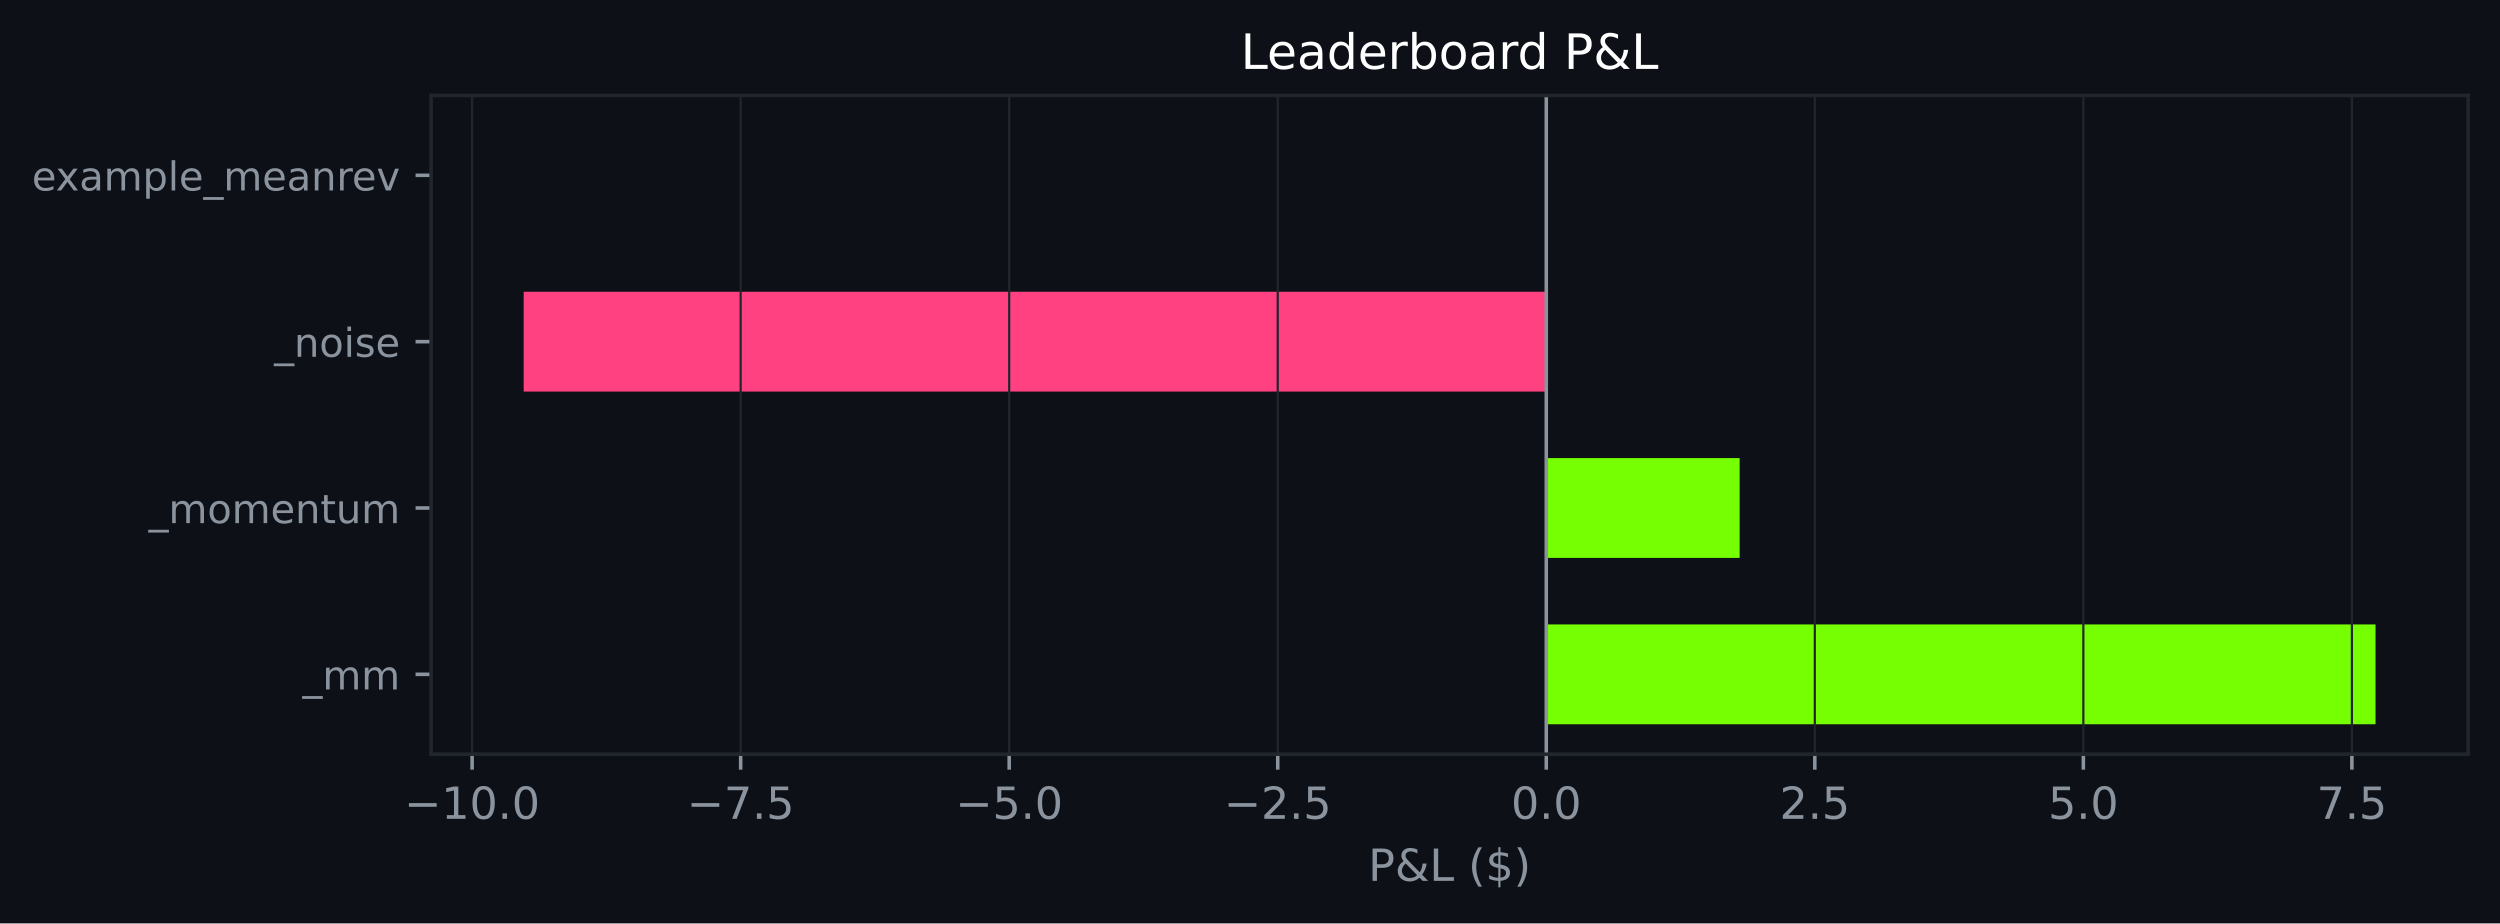
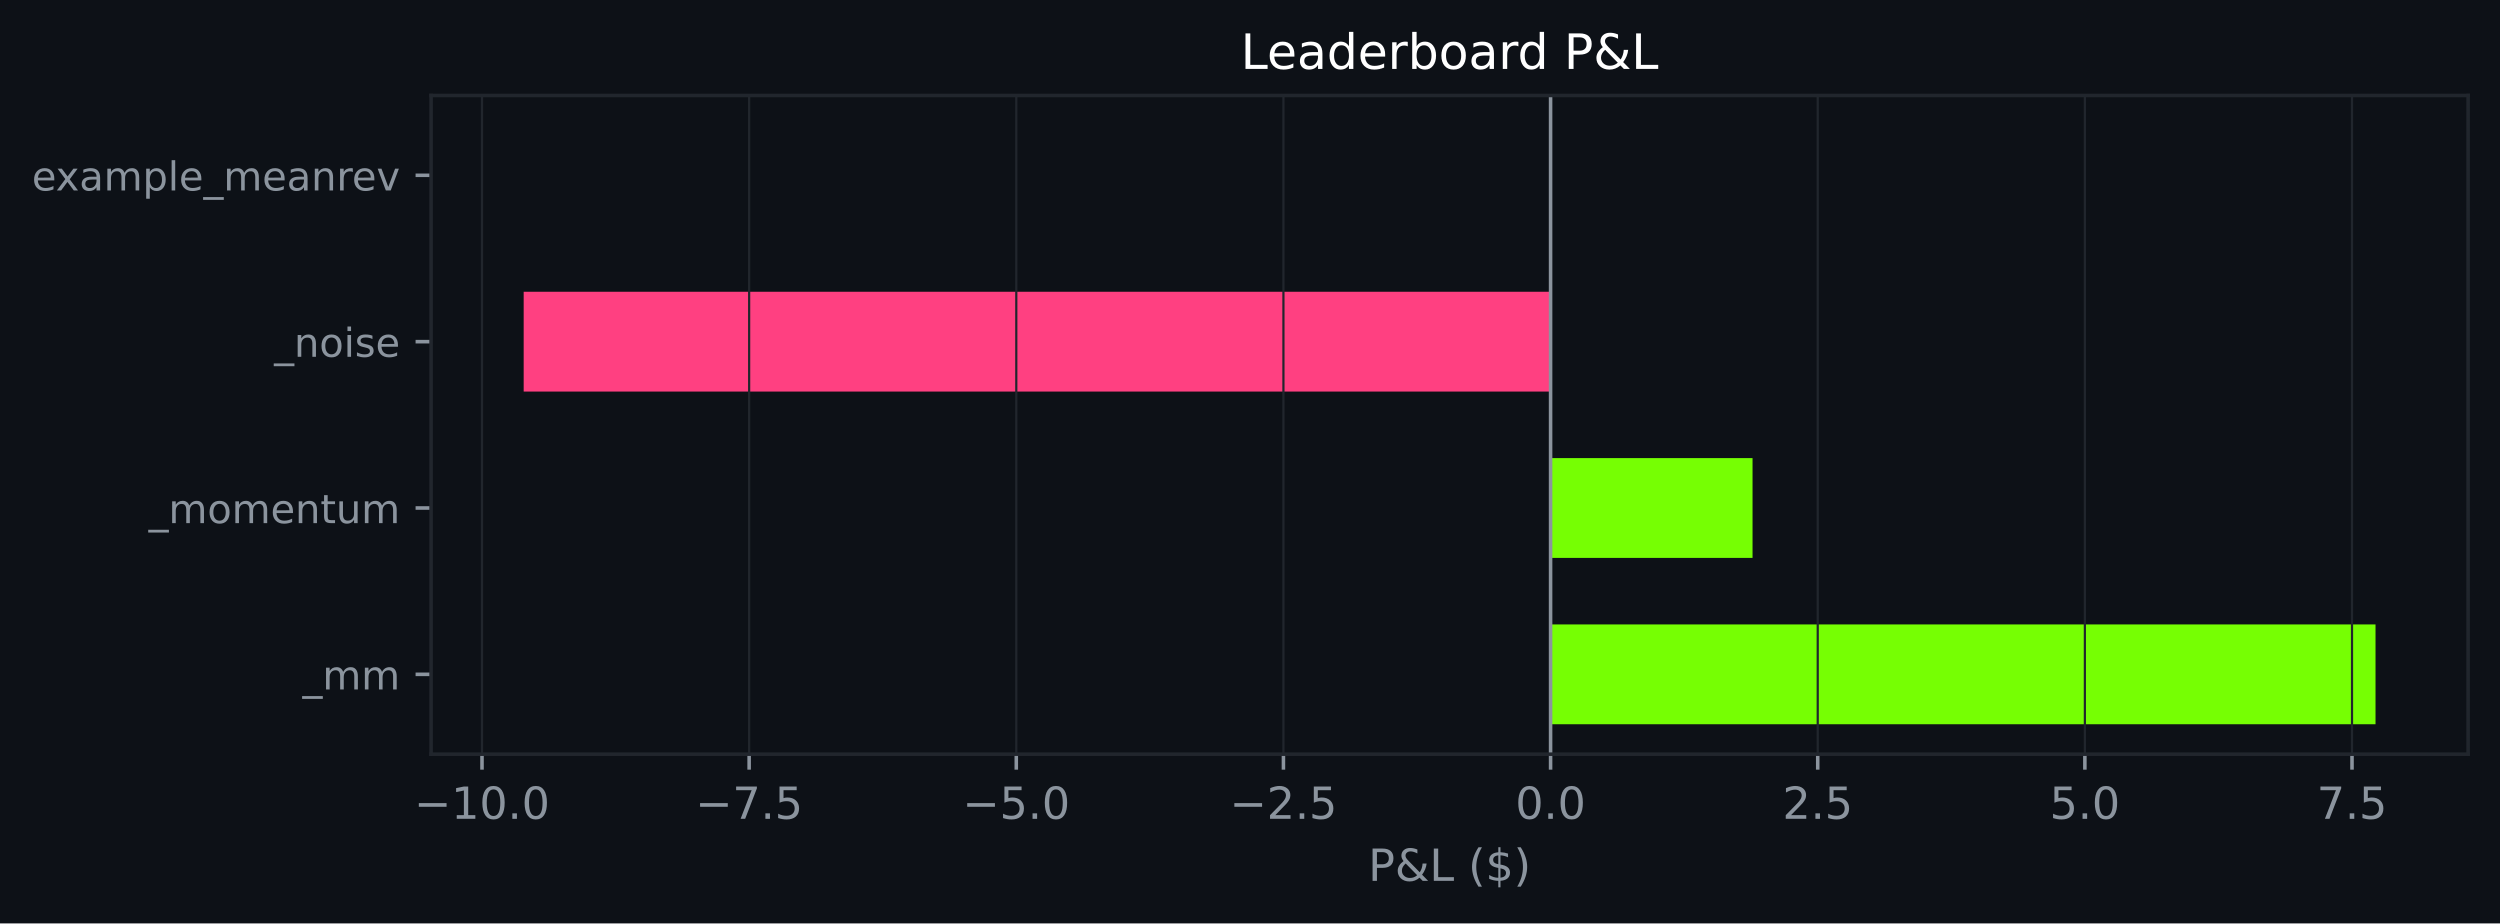
<svg xmlns="http://www.w3.org/2000/svg" xmlns:xlink="http://www.w3.org/1999/xlink" width="564.45pt" height="208.479pt" viewBox="0 0 564.45 208.479" version="1.1">
  <defs>
    <style type="text/css">*{stroke-linejoin: round; stroke-linecap: butt}</style>
  </defs>
  <g id="figure_1">
    <g id="patch_1">
      <path d="M 0 208.479  L 564.45 208.479  L 564.45 0  L 0 0  z " style="fill: #0d1117" />
    </g>
    <g id="axes_1">
      <g id="patch_2">
        <path d="M 97.33 170.279  L 557.25 170.279  L 557.25 21.558  L 97.33 21.558  z " style="fill: #0d1117" />
      </g>
      <g id="patch_3">
-         <path d="M 349.118 163.519  L 536.345 163.519  L 536.345 140.985  L 349.118 140.985  z " clip-path="url(#pf1f6dca2ba)" style="fill: #76ff03" />
+         <path d="M 350.09 163.519  L 536.345 163.519  L 536.345 140.985  L 350.09 140.985  z " clip-path="url(#p9b8b1211b7)" style="fill: #76ff03" />
      </g>
      <g id="patch_4">
-         <path d="M 349.118 125.963  L 392.772 125.963  L 392.772 103.43  L 349.118 103.43  z " clip-path="url(#pf1f6dca2ba)" style="fill: #76ff03" />
+         <path d="M 350.09 125.963  L 395.689 125.963  L 395.689 103.43  L 350.09 103.43  z " clip-path="url(#p9b8b1211b7)" style="fill: #76ff03" />
      </g>
      <g id="patch_5">
-         <path d="M 349.118 88.407  L 118.236 88.407  L 118.236 65.874  L 349.118 65.874  z " clip-path="url(#pf1f6dca2ba)" style="fill: #ff4081" />
+         <path d="M 350.09 88.407  L 118.236 88.407  L 118.236 65.874  L 350.09 65.874  z " clip-path="url(#p9b8b1211b7)" style="fill: #ff4081" />
      </g>
      <g id="patch_6">
-         <path d="M 349.118 50.852  L 349.118 50.852  L 349.118 28.318  L 349.118 28.318  z " clip-path="url(#pf1f6dca2ba)" style="fill: #76ff03" />
+         <path d="M 350.09 50.852  L 350.09 50.852  L 350.09 28.318  L 350.09 28.318  z " clip-path="url(#p9b8b1211b7)" style="fill: #76ff03" />
      </g>
      <g id="matplotlib.axis_1">
        <g id="xtick_1">
          <g id="line2d_1">
-             <path d="M 106.595 170.279  L 106.595 21.558  " clip-path="url(#pf1f6dca2ba)" style="fill: none; stroke: #21262d; stroke-width: 0.5; stroke-linecap: square" />
+             <path d="M 108.827 170.279  L 108.827 21.558  " clip-path="url(#p9b8b1211b7)" style="fill: none; stroke: #21262d; stroke-width: 0.5; stroke-linecap: square" />
          </g>
          <g id="line2d_2">
            <defs>
-               <path id="mc8b4829a6c" d="M 0 0  L 0 3.5  " style="stroke: #8b949e; stroke-width: 0.8" />
+               <path id="m73300def74" d="M 0 0  L 0 3.5  " style="stroke: #8b949e; stroke-width: 0.8" />
            </defs>
            <g>
-               <use xlink:href="#mc8b4829a6c" x="106.595" y="170.279" style="fill: #8b949e; stroke: #8b949e; stroke-width: 0.8" />
+               <use xlink:href="#m73300def74" x="108.827" y="170.279" style="fill: #8b949e; stroke: #8b949e; stroke-width: 0.8" />
            </g>
          </g>
          <g id="text_1">
-             <g style="fill: #8b949e" transform="translate(91.27218 184.8762) scale(0.1 -0.1)">
+             <g style="fill: #8b949e" transform="translate(93.504 184.8762) scale(0.1 -0.1)">
              <defs>
                <path id="DejaVuSans-c9c" d="M 678 2272  L 4684 2272  L 4684 1741  L 678 1741  L 678 2272  z " transform="scale(0.015625)" />
                <path id="DejaVuSans-14" d="M 794 531  L 1825 531  L 1825 4091  L 703 3866  L 703 4441  L 1819 4666  L 2450 4666  L 2450 531  L 3481 531  L 3481 0  L 794 0  L 794 531  z " transform="scale(0.015625)" />
                <path id="DejaVuSans-13" d="M 2034 4250  Q 1547 4250 1301 3770  Q 1056 3291 1056 2328  Q 1056 1369 1301 889  Q 1547 409 2034 409  Q 2525 409 2770 889  Q 3016 1369 3016 2328  Q 3016 3291 2770 3770  Q 2525 4250 2034 4250  z M 2034 4750  Q 2819 4750 3233 4129  Q 3647 3509 3647 2328  Q 3647 1150 3233 529  Q 2819 -91 2034 -91  Q 1250 -91 836 529  Q 422 1150 422 2328  Q 422 3509 836 4129  Q 1250 4750 2034 4750  z " transform="scale(0.015625)" />
                <path id="DejaVuSans-11" d="M 684 794  L 1344 794  L 1344 0  L 684 0  L 684 794  z " transform="scale(0.015625)" />
              </defs>
              <use xlink:href="#DejaVuSans-c9c" />
              <use xlink:href="#DejaVuSans-14" transform="translate(83.79688 0)" />
              <use xlink:href="#DejaVuSans-13" transform="translate(147.4219 0)" />
              <use xlink:href="#DejaVuSans-11" transform="translate(211.0469 0)" />
              <use xlink:href="#DejaVuSans-13" transform="translate(242.8281 0)" />
            </g>
          </g>
        </g>
        <g id="xtick_2">
          <g id="line2d_3">
-             <path d="M 167.226 170.279  L 167.226 21.558  " clip-path="url(#pf1f6dca2ba)" style="fill: none; stroke: #21262d; stroke-width: 0.5; stroke-linecap: square" />
+             <path d="M 169.142 170.279  L 169.142 21.558  " clip-path="url(#p9b8b1211b7)" style="fill: none; stroke: #21262d; stroke-width: 0.5; stroke-linecap: square" />
          </g>
          <g id="line2d_4">
            <g>
-               <use xlink:href="#mc8b4829a6c" x="167.226" y="170.279" style="fill: #8b949e; stroke: #8b949e; stroke-width: 0.8" />
+               <use xlink:href="#m73300def74" x="169.142" y="170.279" style="fill: #8b949e; stroke: #8b949e; stroke-width: 0.8" />
            </g>
          </g>
          <g id="text_2">
-             <g style="fill: #8b949e" transform="translate(155.0841 184.8762) scale(0.1 -0.1)">
+             <g style="fill: #8b949e" transform="translate(157.001 184.8762) scale(0.1 -0.1)">
              <defs>
                <path id="DejaVuSans-1a" d="M 525 4666  L 3525 4666  L 3525 4397  L 1831 0  L 1172 0  L 2766 4134  L 525 4134  L 525 4666  z " transform="scale(0.015625)" />
                <path id="DejaVuSans-18" d="M 691 4666  L 3169 4666  L 3169 4134  L 1269 4134  L 1269 2991  Q 1406 3038 1543 3061  Q 1681 3084 1819 3084  Q 2600 3084 3056 2656  Q 3513 2228 3513 1497  Q 3513 744 3044 326  Q 2575 -91 1722 -91  Q 1428 -91 1123 -41  Q 819 9 494 109  L 494 744  Q 775 591 1075 516  Q 1375 441 1709 441  Q 2250 441 2565 725  Q 2881 1009 2881 1497  Q 2881 1984 2565 2268  Q 2250 2553 1709 2553  Q 1456 2553 1204 2497  Q 953 2441 691 2322  L 691 4666  z " transform="scale(0.015625)" />
              </defs>
              <use xlink:href="#DejaVuSans-c9c" />
              <use xlink:href="#DejaVuSans-1a" transform="translate(83.79688 0)" />
              <use xlink:href="#DejaVuSans-11" transform="translate(147.4219 0)" />
              <use xlink:href="#DejaVuSans-18" transform="translate(179.2031 0)" />
            </g>
          </g>
        </g>
        <g id="xtick_3">
          <g id="line2d_5">
-             <path d="M 227.856 170.279  L 227.856 21.558  " clip-path="url(#pf1f6dca2ba)" style="fill: none; stroke: #21262d; stroke-width: 0.5; stroke-linecap: square" />
+             <path d="M 229.458 170.279  L 229.458 21.558  " clip-path="url(#p9b8b1211b7)" style="fill: none; stroke: #21262d; stroke-width: 0.5; stroke-linecap: square" />
          </g>
          <g id="line2d_6">
            <g>
-               <use xlink:href="#mc8b4829a6c" x="227.856" y="170.279" style="fill: #8b949e; stroke: #8b949e; stroke-width: 0.8" />
+               <use xlink:href="#m73300def74" x="229.458" y="170.279" style="fill: #8b949e; stroke: #8b949e; stroke-width: 0.8" />
            </g>
          </g>
          <g id="text_3">
-             <g style="fill: #8b949e" transform="translate(215.7148 184.8762) scale(0.1 -0.1)">
+             <g style="fill: #8b949e" transform="translate(217.3168 184.8762) scale(0.1 -0.1)">
              <use xlink:href="#DejaVuSans-c9c" />
              <use xlink:href="#DejaVuSans-18" transform="translate(83.79688 0)" />
              <use xlink:href="#DejaVuSans-11" transform="translate(147.4219 0)" />
              <use xlink:href="#DejaVuSans-13" transform="translate(179.2031 0)" />
            </g>
          </g>
        </g>
        <g id="xtick_4">
          <g id="line2d_7">
-             <path d="M 288.487 170.279  L 288.487 21.558  " clip-path="url(#pf1f6dca2ba)" style="fill: none; stroke: #21262d; stroke-width: 0.5; stroke-linecap: square" />
+             <path d="M 289.774 170.279  L 289.774 21.558  " clip-path="url(#p9b8b1211b7)" style="fill: none; stroke: #21262d; stroke-width: 0.5; stroke-linecap: square" />
          </g>
          <g id="line2d_8">
            <g>
-               <use xlink:href="#mc8b4829a6c" x="288.487" y="170.279" style="fill: #8b949e; stroke: #8b949e; stroke-width: 0.8" />
+               <use xlink:href="#m73300def74" x="289.774" y="170.279" style="fill: #8b949e; stroke: #8b949e; stroke-width: 0.8" />
            </g>
          </g>
          <g id="text_4">
-             <g style="fill: #8b949e" transform="translate(276.3454 184.8762) scale(0.1 -0.1)">
+             <g style="fill: #8b949e" transform="translate(277.6326 184.8762) scale(0.1 -0.1)">
              <defs>
                <path id="DejaVuSans-15" d="M 1228 531  L 3431 531  L 3431 0  L 469 0  L 469 531  Q 828 903 1448 1529  Q 2069 2156 2228 2338  Q 2531 2678 2651 2914  Q 2772 3150 2772 3378  Q 2772 3750 2511 3984  Q 2250 4219 1831 4219  Q 1534 4219 1204 4116  Q 875 4013 500 3803  L 500 4441  Q 881 4594 1212 4672  Q 1544 4750 1819 4750  Q 2544 4750 2975 4387  Q 3406 4025 3406 3419  Q 3406 3131 3298 2873  Q 3191 2616 2906 2266  Q 2828 2175 2409 1742  Q 1991 1309 1228 531  z " transform="scale(0.015625)" />
              </defs>
              <use xlink:href="#DejaVuSans-c9c" />
              <use xlink:href="#DejaVuSans-15" transform="translate(83.79688 0)" />
              <use xlink:href="#DejaVuSans-11" transform="translate(147.4219 0)" />
              <use xlink:href="#DejaVuSans-18" transform="translate(179.2031 0)" />
            </g>
          </g>
        </g>
        <g id="xtick_5">
          <g id="line2d_9">
-             <path d="M 349.118 170.279  L 349.118 21.558  " clip-path="url(#pf1f6dca2ba)" style="fill: none; stroke: #21262d; stroke-width: 0.5; stroke-linecap: square" />
+             <path d="M 350.09 170.279  L 350.09 21.558  " clip-path="url(#p9b8b1211b7)" style="fill: none; stroke: #21262d; stroke-width: 0.5; stroke-linecap: square" />
          </g>
          <g id="line2d_10">
            <g>
-               <use xlink:href="#mc8b4829a6c" x="349.118" y="170.279" style="fill: #8b949e; stroke: #8b949e; stroke-width: 0.8" />
+               <use xlink:href="#m73300def74" x="350.09" y="170.279" style="fill: #8b949e; stroke: #8b949e; stroke-width: 0.8" />
            </g>
          </g>
          <g id="text_5">
-             <g style="fill: #8b949e" transform="translate(341.1659 184.8762) scale(0.1 -0.1)">
+             <g style="fill: #8b949e" transform="translate(342.1383 184.8762) scale(0.1 -0.1)">
              <use xlink:href="#DejaVuSans-13" />
              <use xlink:href="#DejaVuSans-11" transform="translate(63.625 0)" />
              <use xlink:href="#DejaVuSans-13" transform="translate(95.40625 0)" />
            </g>
          </g>
        </g>
        <g id="xtick_6">
          <g id="line2d_11">
-             <path d="M 409.748 170.279  L 409.748 21.558  " clip-path="url(#pf1f6dca2ba)" style="fill: none; stroke: #21262d; stroke-width: 0.5; stroke-linecap: square" />
+             <path d="M 410.406 170.279  L 410.406 21.558  " clip-path="url(#p9b8b1211b7)" style="fill: none; stroke: #21262d; stroke-width: 0.5; stroke-linecap: square" />
          </g>
          <g id="line2d_12">
            <g>
-               <use xlink:href="#mc8b4829a6c" x="409.748" y="170.279" style="fill: #8b949e; stroke: #8b949e; stroke-width: 0.8" />
+               <use xlink:href="#m73300def74" x="410.406" y="170.279" style="fill: #8b949e; stroke: #8b949e; stroke-width: 0.8" />
            </g>
          </g>
          <g id="text_6">
-             <g style="fill: #8b949e" transform="translate(401.7966 184.8762) scale(0.1 -0.1)">
+             <g style="fill: #8b949e" transform="translate(402.4541 184.8762) scale(0.1 -0.1)">
              <use xlink:href="#DejaVuSans-15" />
              <use xlink:href="#DejaVuSans-11" transform="translate(63.625 0)" />
              <use xlink:href="#DejaVuSans-18" transform="translate(95.40625 0)" />
            </g>
          </g>
        </g>
        <g id="xtick_7">
          <g id="line2d_13">
-             <path d="M 470.379 170.279  L 470.379 21.558  " clip-path="url(#pf1f6dca2ba)" style="fill: none; stroke: #21262d; stroke-width: 0.5; stroke-linecap: square" />
+             <path d="M 470.721 170.279  L 470.721 21.558  " clip-path="url(#p9b8b1211b7)" style="fill: none; stroke: #21262d; stroke-width: 0.5; stroke-linecap: square" />
          </g>
          <g id="line2d_14">
            <g>
-               <use xlink:href="#mc8b4829a6c" x="470.379" y="170.279" style="fill: #8b949e; stroke: #8b949e; stroke-width: 0.8" />
+               <use xlink:href="#m73300def74" x="470.721" y="170.279" style="fill: #8b949e; stroke: #8b949e; stroke-width: 0.8" />
            </g>
          </g>
          <g id="text_7">
-             <g style="fill: #8b949e" transform="translate(462.4273 184.8762) scale(0.1 -0.1)">
+             <g style="fill: #8b949e" transform="translate(462.7699 184.8762) scale(0.1 -0.1)">
              <use xlink:href="#DejaVuSans-18" />
              <use xlink:href="#DejaVuSans-11" transform="translate(63.625 0)" />
              <use xlink:href="#DejaVuSans-13" transform="translate(95.40625 0)" />
            </g>
          </g>
        </g>
        <g id="xtick_8">
          <g id="line2d_15">
-             <path d="M 531.01 170.279  L 531.01 21.558  " clip-path="url(#pf1f6dca2ba)" style="fill: none; stroke: #21262d; stroke-width: 0.5; stroke-linecap: square" />
+             <path d="M 531.037 170.279  L 531.037 21.558  " clip-path="url(#p9b8b1211b7)" style="fill: none; stroke: #21262d; stroke-width: 0.5; stroke-linecap: square" />
          </g>
          <g id="line2d_16">
            <g>
-               <use xlink:href="#mc8b4829a6c" x="531.01" y="170.279" style="fill: #8b949e; stroke: #8b949e; stroke-width: 0.8" />
+               <use xlink:href="#m73300def74" x="531.037" y="170.279" style="fill: #8b949e; stroke: #8b949e; stroke-width: 0.8" />
            </g>
          </g>
          <g id="text_8">
-             <g style="fill: #8b949e" transform="translate(523.058 184.8762) scale(0.1 -0.1)">
+             <g style="fill: #8b949e" transform="translate(523.0857 184.8762) scale(0.1 -0.1)">
              <use xlink:href="#DejaVuSans-1a" />
              <use xlink:href="#DejaVuSans-11" transform="translate(63.625 0)" />
              <use xlink:href="#DejaVuSans-18" transform="translate(95.40625 0)" />
            </g>
          </g>
        </g>
        <g id="text_9">
          <g style="fill: #8b949e" transform="translate(308.9186 198.877) scale(0.1 -0.1)">
            <defs>
              <path id="DejaVuSans-33" d="M 1259 4147  L 1259 2394  L 2053 2394  Q 2494 2394 2734 2622  Q 2975 2850 2975 3272  Q 2975 3691 2734 3919  Q 2494 4147 2053 4147  L 1259 4147  z M 628 4666  L 2053 4666  Q 2838 4666 3239 4311  Q 3641 3956 3641 3272  Q 3641 2581 3239 2228  Q 2838 1875 2053 1875  L 1259 1875  L 1259 0  L 628 0  L 628 4666  z " transform="scale(0.015625)" />
              <path id="DejaVuSans-9" d="M 1556 2509  Q 1272 2256 1139 2004  Q 1006 1753 1006 1478  Q 1006 1022 1337 719  Q 1669 416 2169 416  Q 2466 416 2725 514  Q 2984 613 3213 813  L 1556 2509  z M 1997 2859  L 3584 1234  Q 3769 1513 3872 1830  Q 3975 2147 3994 2503  L 4575 2503  Q 4538 2091 4375 1687  Q 4213 1284 3922 891  L 4794 0  L 4006 0  L 3559 459  Q 3234 181 2878 45  Q 2522 -91 2113 -91  Q 1359 -91 881 339  Q 403 769 403 1441  Q 403 1841 612 2192  Q 822 2544 1241 2853  Q 1091 3050 1012 3245  Q 934 3441 934 3628  Q 934 4134 1281 4442  Q 1628 4750 2203 4750  Q 2463 4750 2720 4694  Q 2978 4638 3244 4525  L 3244 3956  Q 2972 4103 2725 4179  Q 2478 4256 2266 4256  Q 1938 4256 1733 4082  Q 1528 3909 1528 3634  Q 1528 3475 1620 3314  Q 1713 3153 1997 2859  z " transform="scale(0.015625)" />
              <path id="DejaVuSans-2f" d="M 628 4666  L 1259 4666  L 1259 531  L 3531 531  L 3531 0  L 628 0  L 628 4666  z " transform="scale(0.015625)" />
              <path id="DejaVuSans-3" transform="scale(0.015625)" />
              <path id="DejaVuSans-b" d="M 1984 4856  Q 1566 4138 1362 3434  Q 1159 2731 1159 2009  Q 1159 1288 1364 580  Q 1569 -128 1984 -844  L 1484 -844  Q 1016 -109 783 600  Q 550 1309 550 2009  Q 550 2706 781 3412  Q 1013 4119 1484 4856  L 1984 4856  z " transform="scale(0.015625)" />
              <path id="DejaVuSans-7" d="M 2163 -941  L 1850 -941  L 1847 0  Q 1519 6 1191 76  Q 863 147 531 288  L 531 850  Q 850 650 1176 548  Q 1503 447 1850 444  L 1850 1869  Q 1159 1981 845 2250  Q 531 2519 531 2988  Q 531 3497 872 3790  Q 1213 4084 1850 4128  L 1850 4863  L 2163 4863  L 2163 4138  Q 2453 4125 2725 4076  Q 2997 4028 3256 3944  L 3256 3397  Q 2997 3528 2723 3600  Q 2450 3672 2163 3684  L 2163 2350  Q 2872 2241 3206 1959  Q 3541 1678 3541 1191  Q 3541 663 3186 358  Q 2831 53 2163 6  L 2163 -941  z M 1850 2406  L 1850 3688  Q 1488 3647 1297 3481  Q 1106 3316 1106 3041  Q 1106 2772 1282 2622  Q 1459 2472 1850 2406  z M 2163 1806  L 2163 453  Q 2559 506 2761 678  Q 2963 850 2963 1131  Q 2963 1406 2770 1568  Q 2578 1731 2163 1806  z " transform="scale(0.015625)" />
              <path id="DejaVuSans-c" d="M 513 4856  L 1013 4856  Q 1481 4119 1714 3412  Q 1947 2706 1947 2009  Q 1947 1309 1714 600  Q 1481 -109 1013 -844  L 513 -844  Q 928 -128 1133 580  Q 1338 1288 1338 2009  Q 1338 2731 1133 3434  Q 928 4138 513 4856  z " transform="scale(0.015625)" />
            </defs>
            <use xlink:href="#DejaVuSans-33" />
            <use xlink:href="#DejaVuSans-9" transform="translate(60.29688 0)" />
            <use xlink:href="#DejaVuSans-2f" transform="translate(138.2812 0)" />
            <use xlink:href="#DejaVuSans-3" transform="translate(194 0)" />
            <use xlink:href="#DejaVuSans-b" transform="translate(225.7812 0)" />
            <use xlink:href="#DejaVuSans-7" transform="translate(264.7969 0)" />
            <use xlink:href="#DejaVuSans-c" transform="translate(328.4219 0)" />
          </g>
        </g>
      </g>
      <g id="matplotlib.axis_2">
        <g id="ytick_1">
          <g id="line2d_17">
            <defs>
-               <path id="m878ec46a17" d="M 0 0  L -3.5 0  " style="stroke: #8b949e; stroke-width: 0.8" />
+               <path id="m6b815b0362" d="M 0 0  L -3.5 0  " style="stroke: #8b949e; stroke-width: 0.8" />
            </defs>
            <g>
-               <use xlink:href="#m878ec46a17" x="97.33" y="152.252" style="fill: #8b949e; stroke: #8b949e; stroke-width: 0.8" />
+               <use xlink:href="#m6b815b0362" x="97.33" y="152.252" style="fill: #8b949e; stroke: #8b949e; stroke-width: 0.8" />
            </g>
          </g>
          <g id="text_10">
            <g style="fill: #8b949e" transform="translate(68.29734 155.6708) scale(0.09 -0.09)">
              <defs>
                <path id="DejaVuSans-42" d="M 3263 -1063  L 3263 -1509  L -63 -1509  L -63 -1063  L 3263 -1063  z " transform="scale(0.015625)" />
                <path id="DejaVuSans-50" d="M 3328 2828  Q 3544 3216 3844 3400  Q 4144 3584 4550 3584  Q 5097 3584 5394 3201  Q 5691 2819 5691 2113  L 5691 0  L 5113 0  L 5113 2094  Q 5113 2597 4934 2840  Q 4756 3084 4391 3084  Q 3944 3084 3684 2787  Q 3425 2491 3425 1978  L 3425 0  L 2847 0  L 2847 2094  Q 2847 2600 2669 2842  Q 2491 3084 2119 3084  Q 1678 3084 1418 2786  Q 1159 2488 1159 1978  L 1159 0  L 581 0  L 581 3500  L 1159 3500  L 1159 2956  Q 1356 3278 1631 3431  Q 1906 3584 2284 3584  Q 2666 3584 2933 3390  Q 3200 3197 3328 2828  z " transform="scale(0.015625)" />
              </defs>
              <use xlink:href="#DejaVuSans-42" />
              <use xlink:href="#DejaVuSans-50" transform="translate(50 0)" />
              <use xlink:href="#DejaVuSans-50" transform="translate(147.4062 0)" />
            </g>
          </g>
        </g>
        <g id="ytick_2">
          <g id="line2d_18">
            <g>
-               <use xlink:href="#m878ec46a17" x="97.33" y="114.696" style="fill: #8b949e; stroke: #8b949e; stroke-width: 0.8" />
+               <use xlink:href="#m6b815b0362" x="97.33" y="114.696" style="fill: #8b949e; stroke: #8b949e; stroke-width: 0.8" />
            </g>
          </g>
          <g id="text_11">
            <g style="fill: #8b949e" transform="translate(33.55031 118.1152) scale(0.09 -0.09)">
              <defs>
                <path id="DejaVuSans-52" d="M 1959 3097  Q 1497 3097 1228 2736  Q 959 2375 959 1747  Q 959 1119 1226 758  Q 1494 397 1959 397  Q 2419 397 2687 759  Q 2956 1122 2956 1747  Q 2956 2369 2687 2733  Q 2419 3097 1959 3097  z M 1959 3584  Q 2709 3584 3137 3096  Q 3566 2609 3566 1747  Q 3566 888 3137 398  Q 2709 -91 1959 -91  Q 1206 -91 779 398  Q 353 888 353 1747  Q 353 2609 779 3096  Q 1206 3584 1959 3584  z " transform="scale(0.015625)" />
                <path id="DejaVuSans-48" d="M 3597 1894  L 3597 1613  L 953 1613  Q 991 1019 1311 708  Q 1631 397 2203 397  Q 2534 397 2845 478  Q 3156 559 3463 722  L 3463 178  Q 3153 47 2828 -22  Q 2503 -91 2169 -91  Q 1331 -91 842 396  Q 353 884 353 1716  Q 353 2575 817 3079  Q 1281 3584 2069 3584  Q 2775 3584 3186 3129  Q 3597 2675 3597 1894  z M 3022 2063  Q 3016 2534 2758 2815  Q 2500 3097 2075 3097  Q 1594 3097 1305 2825  Q 1016 2553 972 2059  L 3022 2063  z " transform="scale(0.015625)" />
                <path id="DejaVuSans-51" d="M 3513 2113  L 3513 0  L 2938 0  L 2938 2094  Q 2938 2591 2744 2837  Q 2550 3084 2163 3084  Q 1697 3084 1428 2787  Q 1159 2491 1159 1978  L 1159 0  L 581 0  L 581 3500  L 1159 3500  L 1159 2956  Q 1366 3272 1645 3428  Q 1925 3584 2291 3584  Q 2894 3584 3203 3211  Q 3513 2838 3513 2113  z " transform="scale(0.015625)" />
                <path id="DejaVuSans-57" d="M 1172 4494  L 1172 3500  L 2356 3500  L 2356 3053  L 1172 3053  L 1172 1153  Q 1172 725 1289 603  Q 1406 481 1766 481  L 2356 481  L 2356 0  L 1766 0  Q 1100 0 847 248  Q 594 497 594 1153  L 594 3053  L 172 3053  L 172 3500  L 594 3500  L 594 4494  L 1172 4494  z " transform="scale(0.015625)" />
                <path id="DejaVuSans-58" d="M 544 1381  L 544 3500  L 1119 3500  L 1119 1403  Q 1119 906 1312 657  Q 1506 409 1894 409  Q 2359 409 2629 706  Q 2900 1003 2900 1516  L 2900 3500  L 3475 3500  L 3475 0  L 2900 0  L 2900 538  Q 2691 219 2414 64  Q 2138 -91 1772 -91  Q 1169 -91 856 284  Q 544 659 544 1381  z M 1991 3584  L 1991 3584  z " transform="scale(0.015625)" />
              </defs>
              <use xlink:href="#DejaVuSans-42" />
              <use xlink:href="#DejaVuSans-50" transform="translate(50 0)" />
              <use xlink:href="#DejaVuSans-52" transform="translate(147.4062 0)" />
              <use xlink:href="#DejaVuSans-50" transform="translate(208.5938 0)" />
              <use xlink:href="#DejaVuSans-48" transform="translate(306 0)" />
              <use xlink:href="#DejaVuSans-51" transform="translate(367.5312 0)" />
              <use xlink:href="#DejaVuSans-57" transform="translate(430.9062 0)" />
              <use xlink:href="#DejaVuSans-58" transform="translate(470.1094 0)" />
              <use xlink:href="#DejaVuSans-50" transform="translate(533.4844 0)" />
            </g>
          </g>
        </g>
        <g id="ytick_3">
          <g id="line2d_19">
            <g>
-               <use xlink:href="#m878ec46a17" x="97.33" y="77.141" style="fill: #8b949e; stroke: #8b949e; stroke-width: 0.8" />
+               <use xlink:href="#m6b815b0362" x="97.33" y="77.141" style="fill: #8b949e; stroke: #8b949e; stroke-width: 0.8" />
            </g>
          </g>
          <g id="text_12">
            <g style="fill: #8b949e" transform="translate(61.89328 80.55989) scale(0.09 -0.09)">
              <defs>
                <path id="DejaVuSans-4c" d="M 603 3500  L 1178 3500  L 1178 0  L 603 0  L 603 3500  z M 603 4863  L 1178 4863  L 1178 4134  L 603 4134  L 603 4863  z " transform="scale(0.015625)" />
                <path id="DejaVuSans-56" d="M 2834 3397  L 2834 2853  Q 2591 2978 2328 3040  Q 2066 3103 1784 3103  Q 1356 3103 1142 2972  Q 928 2841 928 2578  Q 928 2378 1081 2264  Q 1234 2150 1697 2047  L 1894 2003  Q 2506 1872 2764 1633  Q 3022 1394 3022 966  Q 3022 478 2636 193  Q 2250 -91 1575 -91  Q 1294 -91 989 -36  Q 684 19 347 128  L 347 722  Q 666 556 975 473  Q 1284 391 1588 391  Q 1994 391 2212 530  Q 2431 669 2431 922  Q 2431 1156 2273 1281  Q 2116 1406 1581 1522  L 1381 1569  Q 847 1681 609 1914  Q 372 2147 372 2553  Q 372 3047 722 3315  Q 1072 3584 1716 3584  Q 2034 3584 2315 3537  Q 2597 3491 2834 3397  z " transform="scale(0.015625)" />
              </defs>
              <use xlink:href="#DejaVuSans-42" />
              <use xlink:href="#DejaVuSans-51" transform="translate(50 0)" />
              <use xlink:href="#DejaVuSans-52" transform="translate(113.375 0)" />
              <use xlink:href="#DejaVuSans-4c" transform="translate(174.5625 0)" />
              <use xlink:href="#DejaVuSans-56" transform="translate(202.3438 0)" />
              <use xlink:href="#DejaVuSans-48" transform="translate(254.4375 0)" />
            </g>
          </g>
        </g>
        <g id="ytick_4">
          <g id="line2d_20">
            <g>
-               <use xlink:href="#m878ec46a17" x="97.33" y="39.585" style="fill: #8b949e; stroke: #8b949e; stroke-width: 0.8" />
+               <use xlink:href="#m6b815b0362" x="97.33" y="39.585" style="fill: #8b949e; stroke: #8b949e; stroke-width: 0.8" />
            </g>
          </g>
          <g id="text_13">
            <g style="fill: #8b949e" transform="translate(7.2 43.00427) scale(0.09 -0.09)">
              <defs>
                <path id="DejaVuSans-5b" d="M 3513 3500  L 2247 1797  L 3578 0  L 2900 0  L 1881 1375  L 863 0  L 184 0  L 1544 1831  L 300 3500  L 978 3500  L 1906 2253  L 2834 3500  L 3513 3500  z " transform="scale(0.015625)" />
                <path id="DejaVuSans-44" d="M 2194 1759  Q 1497 1759 1228 1600  Q 959 1441 959 1056  Q 959 750 1161 570  Q 1363 391 1709 391  Q 2188 391 2477 730  Q 2766 1069 2766 1631  L 2766 1759  L 2194 1759  z M 3341 1997  L 3341 0  L 2766 0  L 2766 531  Q 2569 213 2275 61  Q 1981 -91 1556 -91  Q 1019 -91 701 211  Q 384 513 384 1019  Q 384 1609 779 1909  Q 1175 2209 1959 2209  L 2766 2209  L 2766 2266  Q 2766 2663 2505 2880  Q 2244 3097 1772 3097  Q 1472 3097 1187 3025  Q 903 2953 641 2809  L 641 3341  Q 956 3463 1253 3523  Q 1550 3584 1831 3584  Q 2591 3584 2966 3190  Q 3341 2797 3341 1997  z " transform="scale(0.015625)" />
                <path id="DejaVuSans-53" d="M 1159 525  L 1159 -1331  L 581 -1331  L 581 3500  L 1159 3500  L 1159 2969  Q 1341 3281 1617 3432  Q 1894 3584 2278 3584  Q 2916 3584 3314 3078  Q 3713 2572 3713 1747  Q 3713 922 3314 415  Q 2916 -91 2278 -91  Q 1894 -91 1617 61  Q 1341 213 1159 525  z M 3116 1747  Q 3116 2381 2855 2742  Q 2594 3103 2138 3103  Q 1681 3103 1420 2742  Q 1159 2381 1159 1747  Q 1159 1113 1420 752  Q 1681 391 2138 391  Q 2594 391 2855 752  Q 3116 1113 3116 1747  z " transform="scale(0.015625)" />
                <path id="DejaVuSans-4f" d="M 603 4863  L 1178 4863  L 1178 0  L 603 0  L 603 4863  z " transform="scale(0.015625)" />
                <path id="DejaVuSans-55" d="M 2631 2963  Q 2534 3019 2420 3045  Q 2306 3072 2169 3072  Q 1681 3072 1420 2755  Q 1159 2438 1159 1844  L 1159 0  L 581 0  L 581 3500  L 1159 3500  L 1159 2956  Q 1341 3275 1631 3429  Q 1922 3584 2338 3584  Q 2397 3584 2469 3576  Q 2541 3569 2628 3553  L 2631 2963  z " transform="scale(0.015625)" />
                <path id="DejaVuSans-59" d="M 191 3500  L 800 3500  L 1894 563  L 2988 3500  L 3597 3500  L 2284 0  L 1503 0  L 191 3500  z " transform="scale(0.015625)" />
              </defs>
              <use xlink:href="#DejaVuSans-48" />
              <use xlink:href="#DejaVuSans-5b" transform="translate(59.78125 0)" />
              <use xlink:href="#DejaVuSans-44" transform="translate(118.9688 0)" />
              <use xlink:href="#DejaVuSans-50" transform="translate(180.25 0)" />
              <use xlink:href="#DejaVuSans-53" transform="translate(277.6562 0)" />
              <use xlink:href="#DejaVuSans-4f" transform="translate(341.1406 0)" />
              <use xlink:href="#DejaVuSans-48" transform="translate(368.9219 0)" />
              <use xlink:href="#DejaVuSans-42" transform="translate(430.4531 0)" />
              <use xlink:href="#DejaVuSans-50" transform="translate(480.4531 0)" />
              <use xlink:href="#DejaVuSans-48" transform="translate(577.8594 0)" />
              <use xlink:href="#DejaVuSans-44" transform="translate(639.3906 0)" />
              <use xlink:href="#DejaVuSans-51" transform="translate(700.6719 0)" />
              <use xlink:href="#DejaVuSans-55" transform="translate(764.0469 0)" />
              <use xlink:href="#DejaVuSans-48" transform="translate(802.9531 0)" />
              <use xlink:href="#DejaVuSans-59" transform="translate(864.4844 0)" />
            </g>
          </g>
        </g>
      </g>
      <g id="line2d_21">
-         <path d="M 349.118 170.279  L 349.118 21.558  " clip-path="url(#pf1f6dca2ba)" style="fill: none; stroke: #8b949e; stroke-width: 0.8; stroke-linecap: square" />
+         <path d="M 350.09 170.279  L 350.09 21.558  " clip-path="url(#p9b8b1211b7)" style="fill: none; stroke: #8b949e; stroke-width: 0.8; stroke-linecap: square" />
      </g>
      <g id="patch_7">
        <path d="M 97.33 170.279  L 97.33 21.558  " style="fill: none; stroke: #21262d; stroke-width: 0.8; stroke-linejoin: miter; stroke-linecap: square" />
      </g>
      <g id="patch_8">
        <path d="M 557.25 170.279  L 557.25 21.558  " style="fill: none; stroke: #21262d; stroke-width: 0.8; stroke-linejoin: miter; stroke-linecap: square" />
      </g>
      <g id="patch_9">
        <path d="M 97.33 170.279  L 557.25 170.279  " style="fill: none; stroke: #21262d; stroke-width: 0.8; stroke-linejoin: miter; stroke-linecap: square" />
      </g>
      <g id="patch_10">
        <path d="M 97.33 21.558  L 557.25 21.558  " style="fill: none; stroke: #21262d; stroke-width: 0.8; stroke-linejoin: miter; stroke-linecap: square" />
      </g>
      <g id="text_14">
        <g style="fill: #ffffff" transform="translate(280.1288 15.55828) scale(0.11 -0.11)">
          <defs>
            <path id="DejaVuSans-47" d="M 2906 2969  L 2906 4863  L 3481 4863  L 3481 0  L 2906 0  L 2906 525  Q 2725 213 2448 61  Q 2172 -91 1784 -91  Q 1150 -91 751 415  Q 353 922 353 1747  Q 353 2572 751 3078  Q 1150 3584 1784 3584  Q 2172 3584 2448 3432  Q 2725 3281 2906 2969  z M 947 1747  Q 947 1113 1208 752  Q 1469 391 1925 391  Q 2381 391 2643 752  Q 2906 1113 2906 1747  Q 2906 2381 2643 2742  Q 2381 3103 1925 3103  Q 1469 3103 1208 2742  Q 947 2381 947 1747  z " transform="scale(0.015625)" />
            <path id="DejaVuSans-45" d="M 3116 1747  Q 3116 2381 2855 2742  Q 2594 3103 2138 3103  Q 1681 3103 1420 2742  Q 1159 2381 1159 1747  Q 1159 1113 1420 752  Q 1681 391 2138 391  Q 2594 391 2855 752  Q 3116 1113 3116 1747  z M 1159 2969  Q 1341 3281 1617 3432  Q 1894 3584 2278 3584  Q 2916 3584 3314 3078  Q 3713 2572 3713 1747  Q 3713 922 3314 415  Q 2916 -91 2278 -91  Q 1894 -91 1617 61  Q 1341 213 1159 525  L 1159 0  L 581 0  L 581 4863  L 1159 4863  L 1159 2969  z " transform="scale(0.015625)" />
          </defs>
          <use xlink:href="#DejaVuSans-2f" />
          <use xlink:href="#DejaVuSans-48" transform="translate(53.96875 0)" />
          <use xlink:href="#DejaVuSans-44" transform="translate(115.5 0)" />
          <use xlink:href="#DejaVuSans-47" transform="translate(176.7812 0)" />
          <use xlink:href="#DejaVuSans-48" transform="translate(240.2656 0)" />
          <use xlink:href="#DejaVuSans-55" transform="translate(301.7969 0)" />
          <use xlink:href="#DejaVuSans-45" transform="translate(342.9062 0)" />
          <use xlink:href="#DejaVuSans-52" transform="translate(406.3906 0)" />
          <use xlink:href="#DejaVuSans-44" transform="translate(467.5781 0)" />
          <use xlink:href="#DejaVuSans-55" transform="translate(528.8594 0)" />
          <use xlink:href="#DejaVuSans-47" transform="translate(568.2188 0)" />
          <use xlink:href="#DejaVuSans-3" transform="translate(631.7031 0)" />
          <use xlink:href="#DejaVuSans-33" transform="translate(663.4844 0)" />
          <use xlink:href="#DejaVuSans-9" transform="translate(723.7812 0)" />
          <use xlink:href="#DejaVuSans-2f" transform="translate(801.7656 0)" />
        </g>
      </g>
    </g>
  </g>
  <defs>
-     <clipPath id="pf1f6dca2ba">
+     <clipPath id="p9b8b1211b7">
      <rect x="97.33" y="21.558" width="459.92" height="148.72" />
    </clipPath>
  </defs>
</svg>
